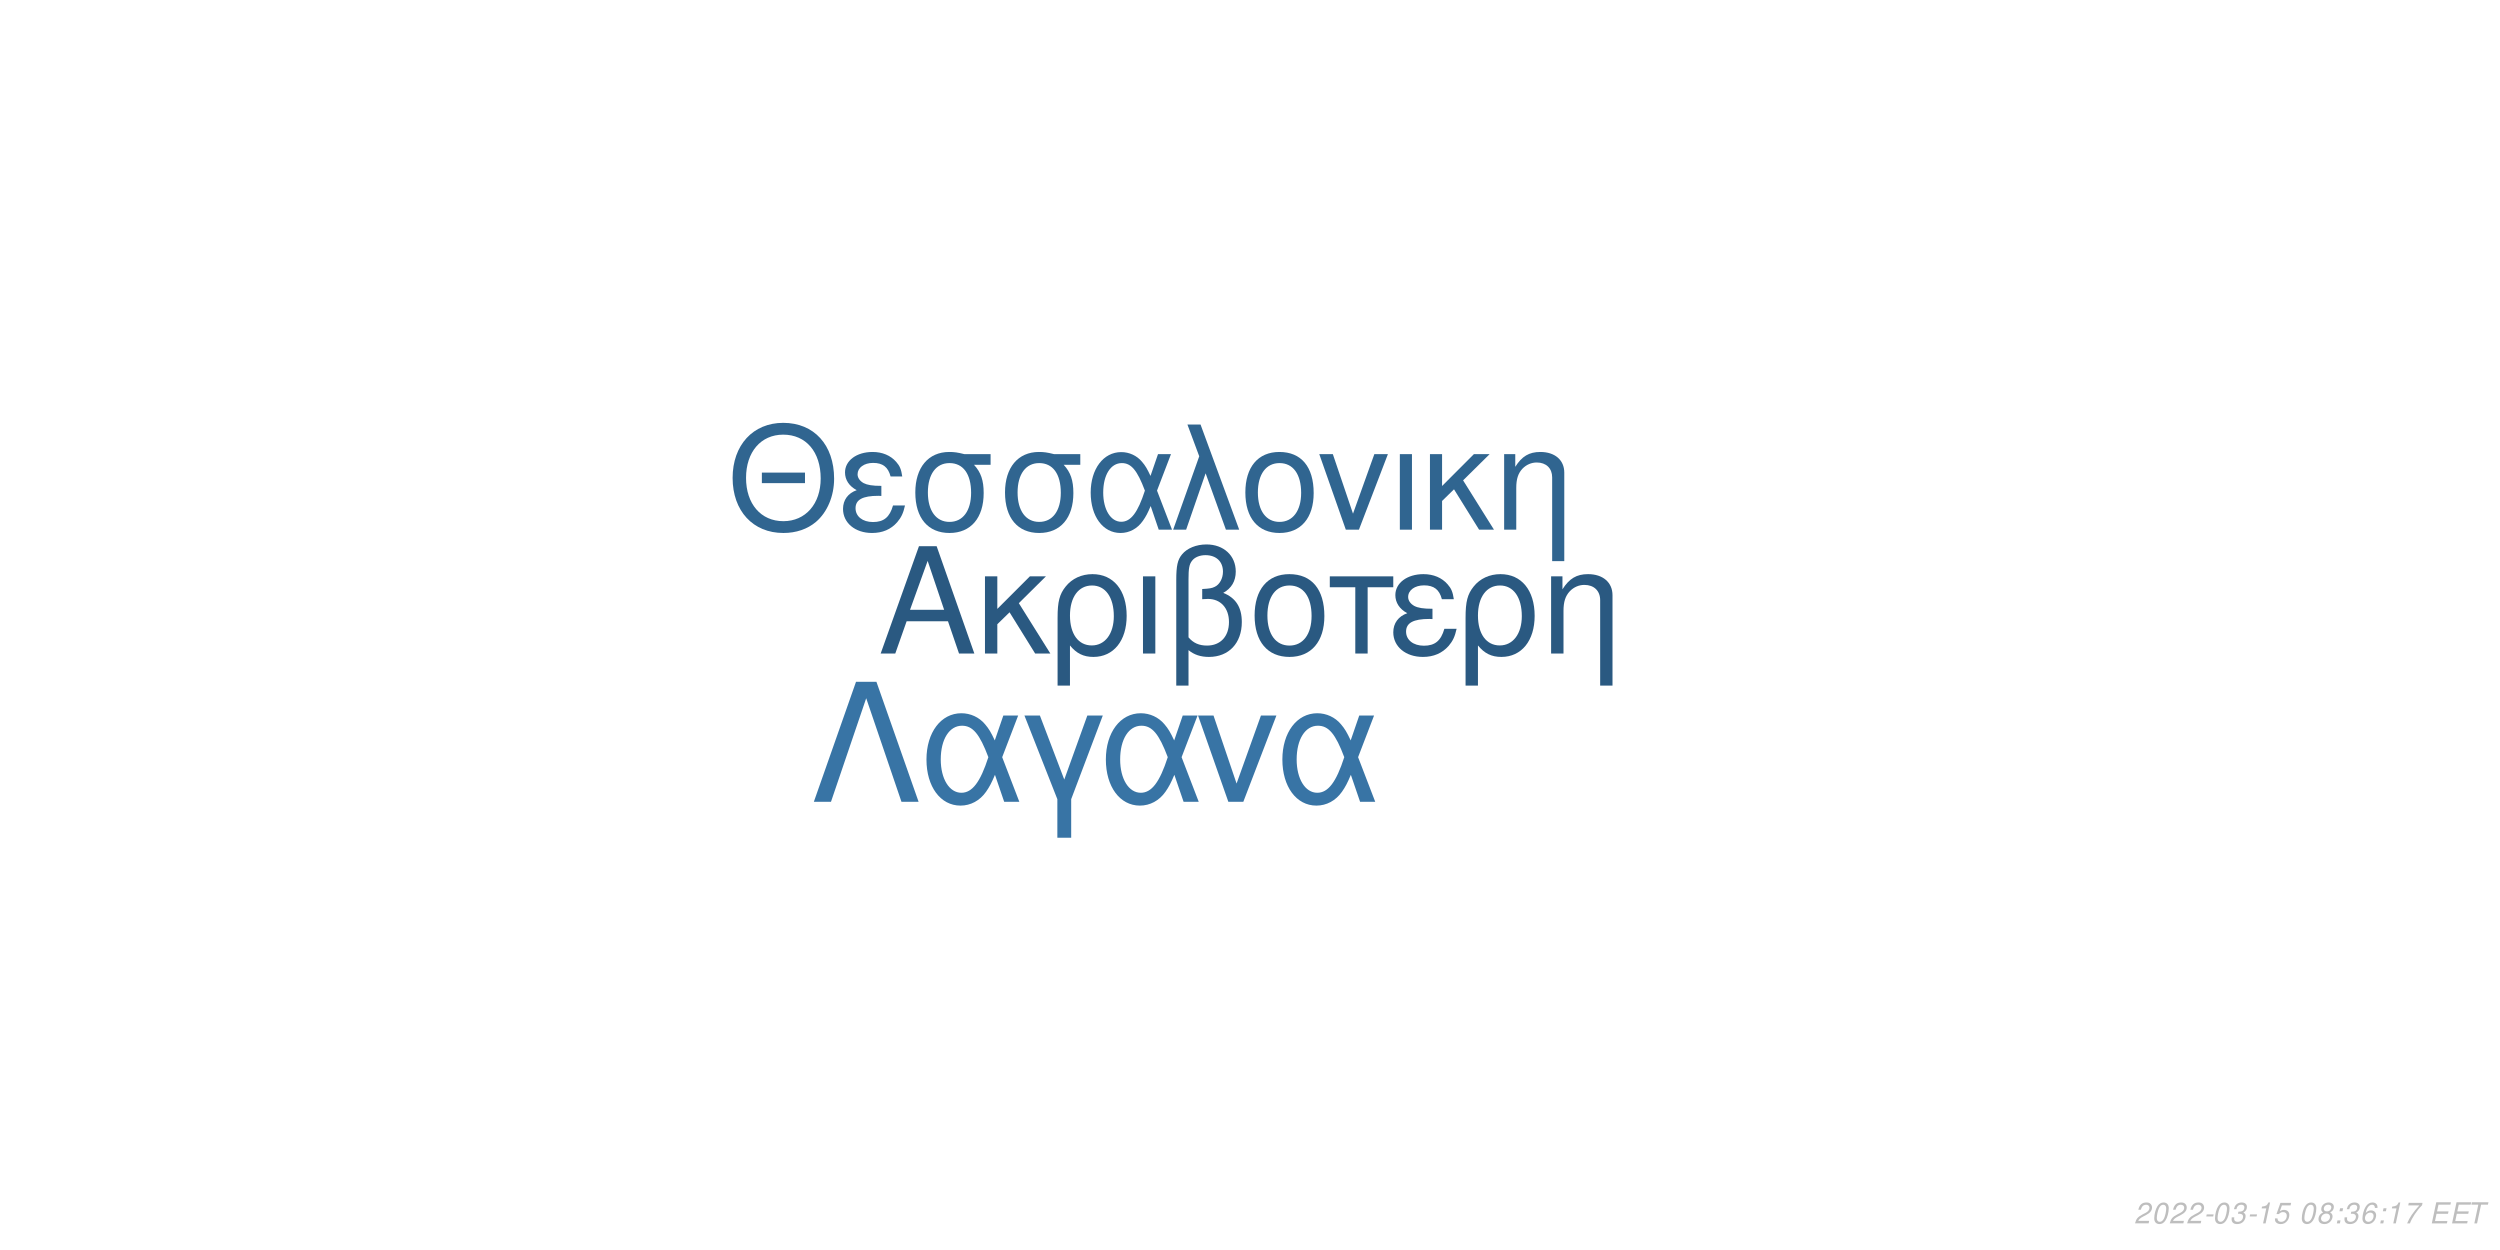
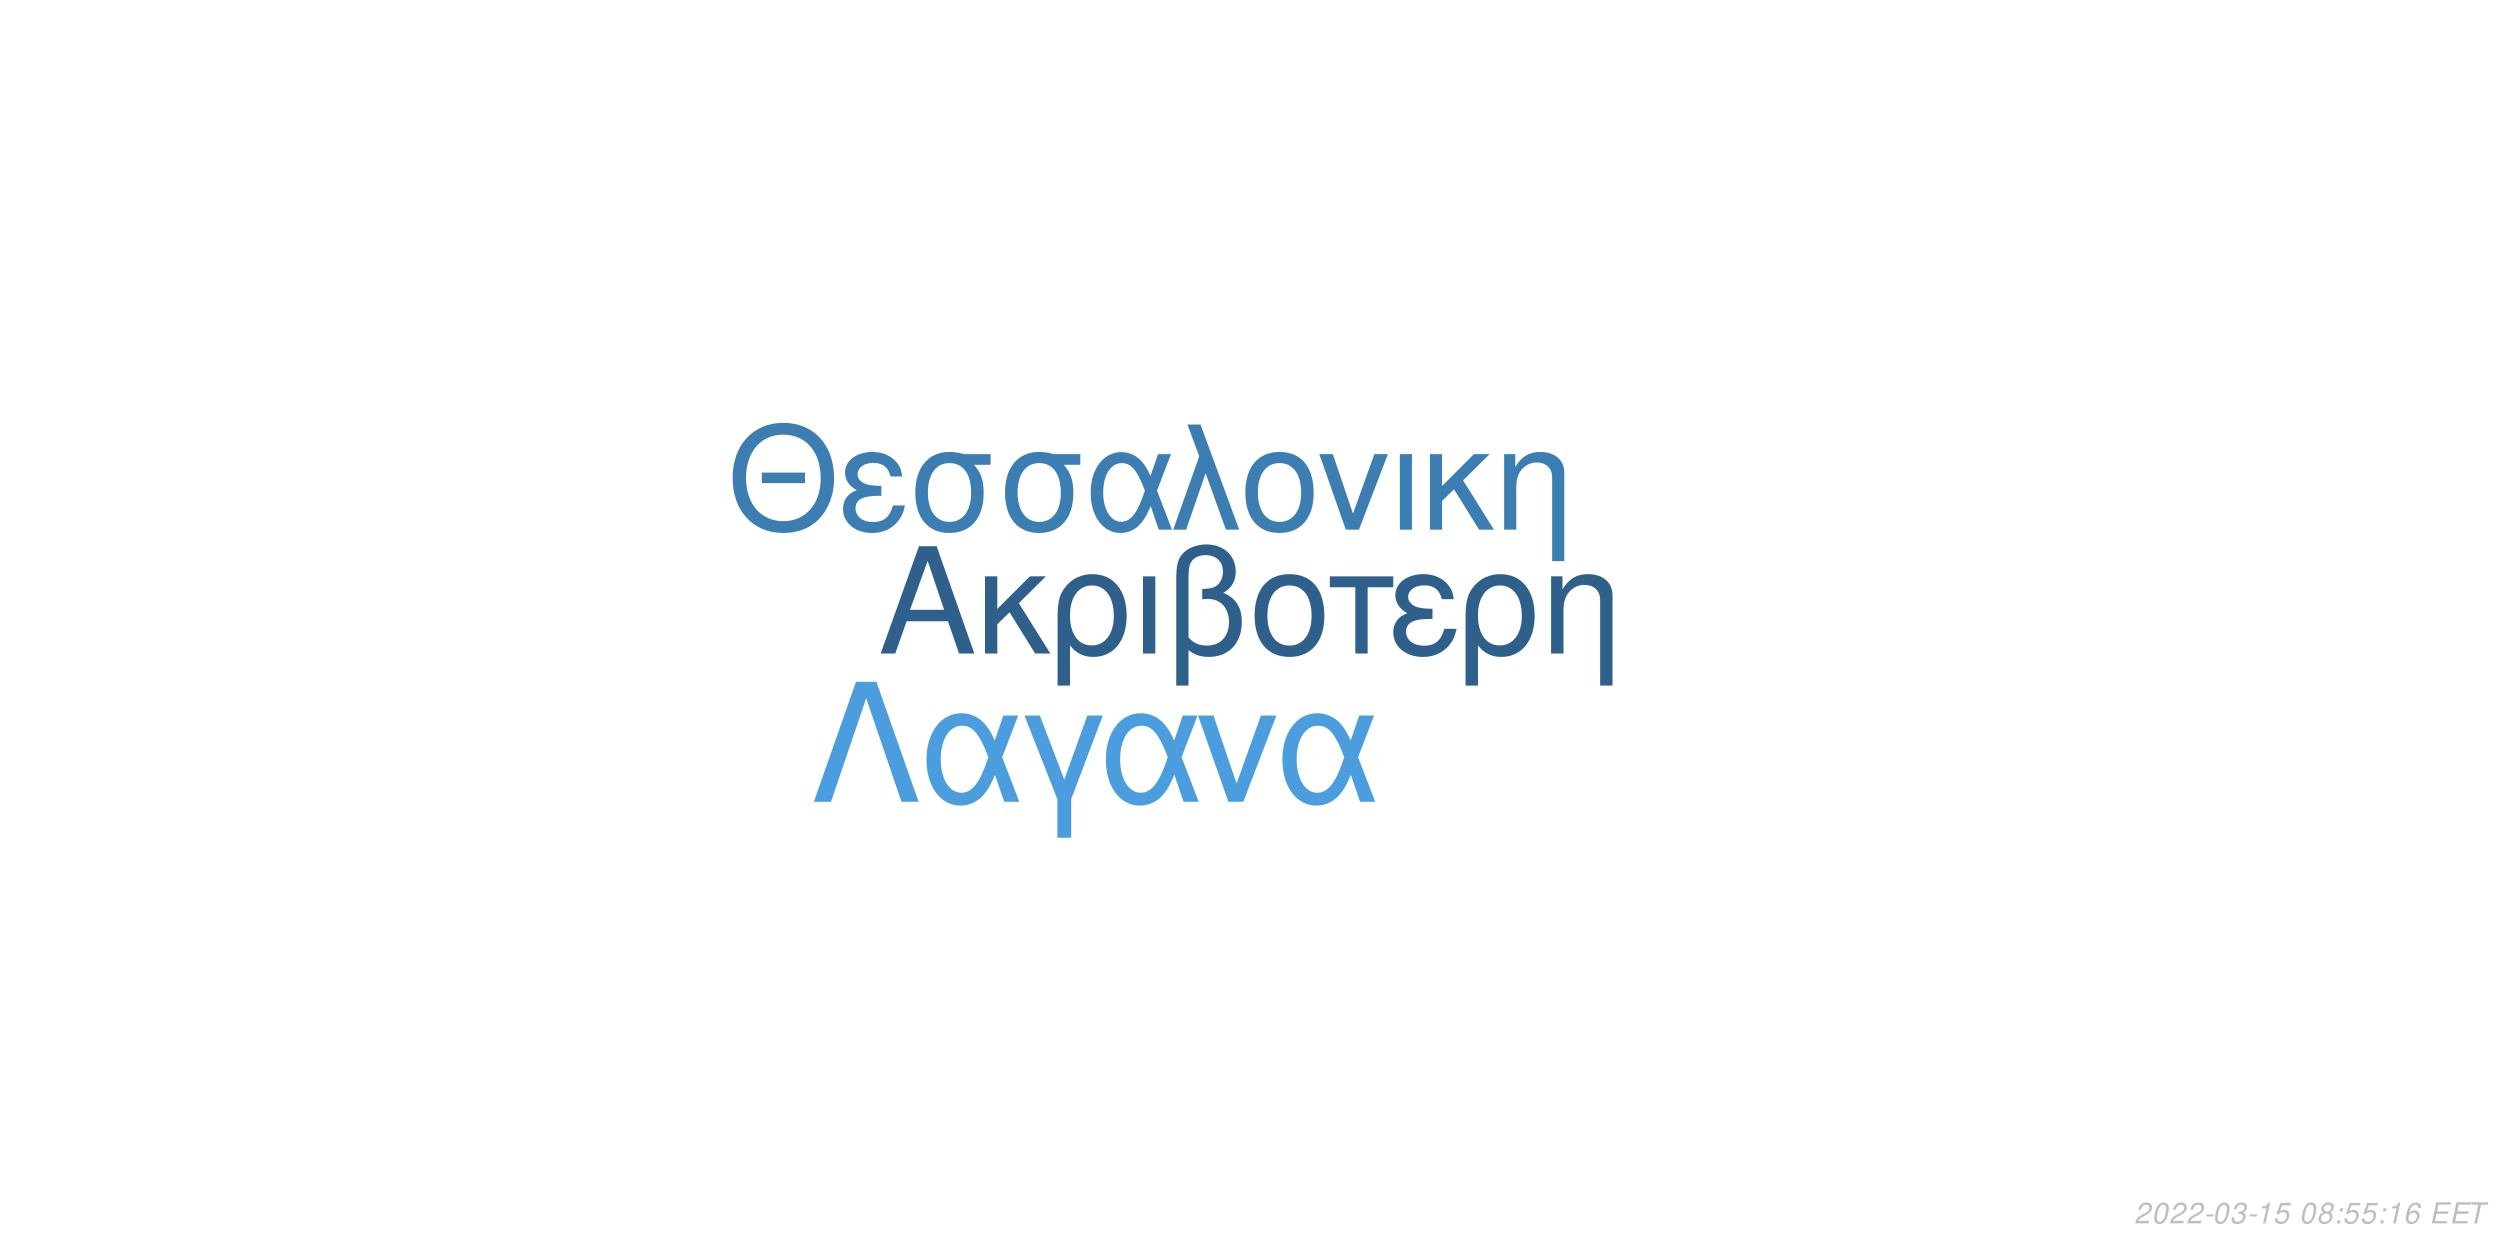
<svg xmlns="http://www.w3.org/2000/svg" xmlns:xlink="http://www.w3.org/1999/xlink" width="864pt" height="432pt" viewBox="0 0 864 432" version="1.1">
  <defs>
    <g>
      <symbol overflow="visible" id="glyph0-0">
        <path style="stroke:none;" d="" />
      </symbol>
      <symbol overflow="visible" id="glyph0-1">
        <path style="stroke:none;" d="M 24.125 -11.141 L 27.938 0 L 33.234 0 L 20.203 -37.094 L 14.094 -37.094 L 0.859 0 L 5.906 0 L 9.828 -11.141 Z M 22.797 -15.109 L 11 -15.109 L 17.094 -32.016 Z M 22.797 -15.109 " />
      </symbol>
      <symbol overflow="visible" id="glyph0-2">
        <path style="stroke:none;" d="M 7.172 -15.422 L 7.172 -26.672 L 2.906 -26.672 L 2.906 0 L 7.172 0 L 7.172 -10.125 L 11.406 -14.25 L 20.25 0 L 25.5 0 L 14.609 -17.406 L 23.969 -26.672 L 18.422 -26.672 Z M 7.172 -15.422 " />
      </symbol>
      <symbol overflow="visible" id="glyph0-3">
        <path style="stroke:none;" d="M 3 11.094 L 7.281 11.094 L 7.281 -2.797 C 9.516 -0.047 11.953 1.172 15.375 1.172 C 22.344 1.172 26.875 -4.422 26.875 -13.031 C 26.875 -21.891 22.297 -27.438 15.062 -27.438 C 11.297 -27.438 7.984 -25.906 5.797 -23.156 C 3.672 -20.516 3 -17.969 3 -12.359 Z M 14.906 -23.516 C 19.547 -23.516 22.438 -19.438 22.438 -12.922 C 22.438 -6.812 19.391 -2.797 14.812 -2.797 C 10.172 -2.797 7.281 -6.766 7.281 -13.125 C 7.281 -19.484 10.234 -23.516 14.906 -23.516 Z M 14.906 -23.516 " />
      </symbol>
      <symbol overflow="visible" id="glyph0-4">
        <path style="stroke:none;" d="M 3.516 0 L 7.781 0 L 7.781 -26.672 L 3.516 -26.672 Z M 3.516 0 " />
      </symbol>
      <symbol overflow="visible" id="glyph0-5">
        <path style="stroke:none;" d="M 4.016 11.094 L 8.25 11.094 L 8.25 -1.172 C 10.172 0.406 12.422 1.172 15.312 1.172 C 22.188 1.172 26.672 -3.609 26.672 -10.891 C 26.672 -15.984 24.578 -19.234 20.25 -20.969 C 23.109 -22.547 24.578 -25.031 24.578 -28.344 C 24.578 -33.844 20.406 -37.703 14.453 -37.703 C 10.938 -37.703 7.734 -36.391 6 -34.25 C 4.484 -32.422 4.016 -30.328 4.016 -25.391 Z M 8.25 -25.656 C 8.25 -29.359 8.5 -30.844 9.469 -32.062 C 10.375 -33.281 12.156 -34 14.094 -34 C 17.812 -34 20.156 -31.812 20.156 -28.297 C 20.156 -25.953 18.984 -23.812 17.297 -23.047 C 16.281 -22.547 15.469 -22.438 12.984 -22.297 L 12.984 -18.781 C 13.734 -18.828 14.344 -18.875 14.969 -18.875 C 19.344 -18.875 22.234 -15.719 22.234 -10.891 C 22.234 -5.906 19.281 -2.75 14.656 -2.75 C 11.953 -2.75 9.922 -3.609 8.25 -5.594 Z M 8.25 -25.656 " />
      </symbol>
      <symbol overflow="visible" id="glyph0-6">
        <path style="stroke:none;" d="M 14.094 -27.438 C 6.562 -27.438 2.094 -22.094 2.094 -13.125 C 2.094 -4.125 6.562 1.172 14.141 1.172 C 21.672 1.172 26.203 -4.172 26.203 -12.922 C 26.203 -22.188 21.828 -27.438 14.094 -27.438 Z M 14.141 -23.516 C 18.938 -23.516 21.781 -19.594 21.781 -12.984 C 21.781 -6.672 18.828 -2.75 14.141 -2.75 C 9.422 -2.75 6.516 -6.672 6.516 -13.125 C 6.516 -19.594 9.422 -23.516 14.141 -23.516 Z M 14.141 -23.516 " />
      </symbol>
      <symbol overflow="visible" id="glyph0-7">
        <path style="stroke:none;" d="M 7.891 0 L 12.156 0 L 12.156 -22.906 L 21.016 -22.906 L 21.016 -26.672 L -0.922 -26.672 L -0.922 -22.906 L 7.891 -22.906 Z M 7.891 0 " />
      </symbol>
      <symbol overflow="visible" id="glyph0-8">
        <path style="stroke:none;" d="M 14.562 -15.469 C 11.344 -15.469 9.562 -15.781 8.297 -16.438 C 6.922 -17.203 6.156 -18.328 6.156 -19.547 C 6.156 -21.891 8.453 -23.562 11.656 -23.562 C 15.062 -23.562 16.953 -22.094 17.812 -18.781 L 21.938 -18.781 C 21.578 -21.266 21.062 -22.5 19.797 -23.922 C 17.812 -26.203 14.906 -27.438 11.453 -27.438 C 5.797 -27.438 1.734 -24.375 1.734 -20.203 C 1.734 -17.609 3.156 -15.375 5.859 -13.938 C 2.797 -12.875 1.016 -10.484 1.016 -7.328 C 1.016 -2.391 5.297 1.172 11.25 1.172 C 14.969 1.172 17.906 -0.109 20.156 -2.641 C 21.578 -4.328 22.297 -5.797 22.906 -8.547 L 18.672 -8.547 C 17.5 -4.422 15.422 -2.703 11.609 -2.703 C 7.938 -2.703 5.438 -4.688 5.438 -7.578 C 5.438 -10.578 7.938 -11.953 13.484 -11.953 C 13.641 -11.953 14.094 -11.953 14.562 -11.906 Z M 14.562 -15.469 " />
      </symbol>
      <symbol overflow="visible" id="glyph0-9">
        <path style="stroke:none;" d="M 3.562 -26.672 L 3.562 0 L 7.844 0 L 7.844 -14.703 C 7.844 -17.906 8.5 -19.891 10.031 -21.531 C 11.406 -22.953 13.188 -23.719 15.062 -23.719 C 18.375 -23.719 20.516 -21.672 20.516 -18.469 L 20.516 11.094 L 24.781 11.094 L 24.781 -20.156 C 24.781 -24.578 21.469 -27.438 16.328 -27.438 C 12.359 -27.438 9.828 -25.906 7.484 -22.188 L 7.484 -26.672 Z M 3.562 -26.672 " />
      </symbol>
      <symbol overflow="visible" id="glyph1-0">
        <path style="stroke:none;" d="" />
      </symbol>
      <symbol overflow="visible" id="glyph1-1">
        <path style="stroke:none;" d="M 26.859 -19.734 L 11.953 -19.734 L 11.953 -16.094 L 26.859 -16.094 Z M 19.328 -36.922 C 8.922 -36.922 1.844 -29.25 1.844 -17.891 C 1.844 -6.484 8.875 1.141 19.391 1.141 C 23.812 1.141 27.703 -0.203 30.641 -2.688 C 34.578 -6.031 36.922 -11.656 36.922 -17.594 C 36.922 -29.297 30 -36.922 19.328 -36.922 Z M 19.328 -32.844 C 27.203 -32.844 32.281 -26.906 32.281 -17.688 C 32.281 -8.922 27.062 -2.938 19.391 -2.938 C 11.609 -2.938 6.484 -8.922 6.484 -17.891 C 6.484 -26.859 11.609 -32.844 19.328 -32.844 Z M 19.328 -32.844 " />
      </symbol>
      <symbol overflow="visible" id="glyph1-2">
        <path style="stroke:none;" d="M 14.25 -15.141 C 11.109 -15.141 9.375 -15.453 8.125 -16.094 C 6.781 -16.844 6.031 -17.938 6.031 -19.141 C 6.031 -21.422 8.266 -23.078 11.406 -23.078 C 14.75 -23.078 16.594 -21.625 17.438 -18.391 L 21.469 -18.391 C 21.125 -20.828 20.625 -22.031 19.391 -23.422 C 17.438 -25.656 14.594 -26.859 11.219 -26.859 C 5.688 -26.859 1.688 -23.875 1.688 -19.781 C 1.688 -17.234 3.094 -15.047 5.734 -13.656 C 2.734 -12.609 1 -10.266 1 -7.172 C 1 -2.344 5.188 1.141 11.016 1.141 C 14.656 1.141 17.547 -0.094 19.734 -2.594 C 21.125 -4.234 21.828 -5.688 22.422 -8.375 L 18.281 -8.375 C 17.141 -4.328 15.094 -2.641 11.359 -2.641 C 7.766 -2.641 5.328 -4.578 5.328 -7.422 C 5.328 -10.359 7.766 -11.703 13.203 -11.703 C 13.359 -11.703 13.797 -11.703 14.25 -11.656 Z M 14.25 -15.141 " />
      </symbol>
      <symbol overflow="visible" id="glyph1-3">
        <path style="stroke:none;" d="M 29 -26.109 L 19.938 -26.109 C 17.594 -26.703 16.438 -26.859 14.703 -26.859 C 7.469 -26.859 2.984 -21.469 2.984 -12.859 C 2.984 -4.031 7.375 1.141 14.797 1.141 C 22.172 1.141 26.609 -4.078 26.609 -12.656 C 26.609 -17.047 25.656 -19.828 23.266 -22.422 L 29 -22.422 Z M 14.797 -23.016 C 19.531 -23.016 22.266 -19.234 22.266 -12.75 C 22.266 -6.531 19.438 -2.688 14.797 -2.688 C 10.172 -2.688 7.328 -6.531 7.328 -12.859 C 7.328 -19.188 10.172 -23.016 14.797 -23.016 Z M 14.797 -23.016 " />
      </symbol>
      <symbol overflow="visible" id="glyph1-4">
        <path style="stroke:none;" d="M 29.344 -26.109 L 24.859 -26.109 L 22.266 -18.578 C 21.125 -21.031 20.484 -22.125 19.328 -23.469 C 17.547 -25.609 14.906 -26.812 12.156 -26.812 C 5.984 -26.812 1.594 -20.984 1.594 -12.812 C 1.594 -4.578 5.828 1.141 11.906 1.141 C 14.953 1.141 17.734 -0.344 19.625 -3.047 C 20.672 -4.531 21.281 -5.688 22.328 -8.172 L 25.109 0 L 29.703 0 L 24.516 -13.5 Z M 20.328 -13.5 C 17.891 -5.922 15.453 -2.734 12.156 -2.734 C 8.516 -2.734 5.922 -6.922 5.922 -12.812 C 5.922 -18.938 8.516 -23.016 12.359 -23.016 C 15.594 -23.016 17.688 -20.531 20.328 -13.5 Z M 20.328 -13.5 " />
      </symbol>
      <symbol overflow="visible" id="glyph1-5">
        <path style="stroke:none;" d="M 1.094 0 L 5.578 0 L 12.312 -19.484 L 19.328 0 L 23.922 0 L 10.562 -36.328 L 6.031 -36.328 L 10.109 -25.359 Z M 1.094 0 " />
      </symbol>
      <symbol overflow="visible" id="glyph1-6">
        <path style="stroke:none;" d="M 13.797 -26.859 C 6.422 -26.859 2.047 -21.625 2.047 -12.859 C 2.047 -4.031 6.422 1.141 13.859 1.141 C 21.234 1.141 25.656 -4.078 25.656 -12.656 C 25.656 -21.719 21.375 -26.859 13.797 -26.859 Z M 13.859 -23.016 C 18.531 -23.016 21.328 -19.188 21.328 -12.703 C 21.328 -6.531 18.438 -2.688 13.859 -2.688 C 9.219 -2.688 6.375 -6.531 6.375 -12.859 C 6.375 -19.188 9.219 -23.016 13.859 -23.016 Z M 13.859 -23.016 " />
      </symbol>
      <symbol overflow="visible" id="glyph1-7">
        <path style="stroke:none;" d="M 14.297 0 L 24.312 -26.109 L 19.625 -26.109 L 12.25 -5.531 L 5.281 -26.109 L 0.594 -26.109 L 9.766 0 Z M 14.297 0 " />
      </symbol>
      <symbol overflow="visible" id="glyph1-8">
        <path style="stroke:none;" d="M 3.438 0 L 7.625 0 L 7.625 -26.109 L 3.438 -26.109 Z M 3.438 0 " />
      </symbol>
      <symbol overflow="visible" id="glyph1-9">
        <path style="stroke:none;" d="M 7.031 -15.094 L 7.031 -26.109 L 2.844 -26.109 L 2.844 0 L 7.031 0 L 7.031 -9.922 L 11.156 -13.953 L 19.828 0 L 24.969 0 L 14.297 -17.047 L 23.469 -26.109 L 18.031 -26.109 Z M 7.031 -15.094 " />
      </symbol>
      <symbol overflow="visible" id="glyph1-10">
        <path style="stroke:none;" d="M 3.484 -26.109 L 3.484 0 L 7.672 0 L 7.672 -14.406 C 7.672 -17.547 8.328 -19.484 9.812 -21.078 C 11.156 -22.469 12.906 -23.219 14.75 -23.219 C 17.984 -23.219 20.078 -21.234 20.078 -18.094 L 20.078 10.859 L 24.266 10.859 L 24.266 -19.734 C 24.266 -24.062 21.031 -26.859 16 -26.859 C 12.109 -26.859 9.609 -25.359 7.328 -21.719 L 7.328 -26.109 Z M 3.484 -26.109 " />
      </symbol>
      <symbol overflow="visible" id="glyph2-0">
        <path style="stroke:none;" d="" />
      </symbol>
      <symbol overflow="visible" id="glyph2-1">
        <path style="stroke:none;" d="M 22.531 -41.484 L 15.484 -41.484 L 0.906 0 L 6.828 0 L 19 -35.797 L 31.188 0 L 37.109 0 Z M 22.531 -41.484 " />
      </symbol>
      <symbol overflow="visible" id="glyph2-2">
        <path style="stroke:none;" d="M 33.516 -29.812 L 28.391 -29.812 L 25.438 -21.219 C 24.125 -24.016 23.391 -25.266 22.078 -26.797 C 20.031 -29.25 17.016 -30.609 13.891 -30.609 C 6.828 -30.609 1.828 -23.953 1.828 -14.625 C 1.828 -5.234 6.656 1.312 13.594 1.312 C 17.078 1.312 20.266 -0.391 22.422 -3.469 C 23.609 -5.172 24.297 -6.484 25.5 -9.328 L 28.688 0 L 33.922 0 L 28 -15.422 Z M 23.219 -15.422 C 20.422 -6.766 17.641 -3.125 13.891 -3.125 C 9.734 -3.125 6.766 -7.906 6.766 -14.625 C 6.766 -21.625 9.734 -26.297 14.109 -26.297 C 17.812 -26.297 20.203 -23.453 23.219 -15.422 Z M 23.219 -15.422 " />
      </symbol>
      <symbol overflow="visible" id="glyph2-3">
        <path style="stroke:none;" d="M 12.062 12.406 L 16.844 12.406 L 16.844 -0.906 L 27.766 -29.812 L 22.422 -29.812 L 14.453 -7.688 L 6.031 -29.812 L 0.688 -29.812 L 12.062 -0.906 Z M 12.062 12.406 " />
      </symbol>
      <symbol overflow="visible" id="glyph2-4">
        <path style="stroke:none;" d="M 16.328 0 L 27.766 -29.812 L 22.422 -29.812 L 14 -6.312 L 6.031 -29.812 L 0.688 -29.812 L 11.156 0 Z M 16.328 0 " />
      </symbol>
      <symbol overflow="visible" id="glyph3-0">
        <path style="stroke:none;" d="" />
      </symbol>
      <symbol overflow="visible" id="glyph3-1">
        <path style="stroke:none;" d="M 5.234 -0.875 L 1.469 -0.875 C 1.641 -1.375 2.203 -1.891 3.109 -2.344 L 4.234 -2.938 C 5.562 -3.625 6.219 -4.469 6.219 -5.484 C 6.219 -5.938 6.062 -6.359 5.797 -6.656 C 5.469 -7.047 4.984 -7.234 4.312 -7.234 C 2.766 -7.234 1.891 -6.453 1.484 -4.734 L 2.375 -4.734 C 2.484 -5.188 2.609 -5.484 2.797 -5.75 C 3.094 -6.203 3.609 -6.453 4.188 -6.453 C 4.891 -6.453 5.344 -6.031 5.344 -5.375 C 5.344 -4.703 4.859 -4.094 4.016 -3.656 L 2.984 -3.125 C 1.234 -2.188 0.797 -1.656 0.344 -0.016 L 5.047 -0.016 Z M 5.234 -0.875 " />
      </symbol>
      <symbol overflow="visible" id="glyph3-2">
        <path style="stroke:none;" d="M 4.203 -7.234 C 3.375 -7.234 2.688 -6.812 2.125 -5.984 C 1.484 -5.047 0.984 -3.188 0.984 -1.734 C 0.984 -1.109 1.172 -0.562 1.484 -0.266 C 1.797 0.047 2.281 0.234 2.766 0.234 C 3.625 0.234 4.281 -0.156 4.859 -1.016 C 5.516 -1.953 6 -3.797 6 -5.266 C 6 -6.5 5.328 -7.234 4.203 -7.234 Z M 4.094 -6.453 C 4.734 -6.453 5.125 -5.984 5.125 -5.156 C 5.125 -4.203 4.781 -2.625 4.406 -1.812 C 3.984 -0.938 3.516 -0.547 2.875 -0.547 C 2.25 -0.547 1.875 -1.031 1.875 -1.828 C 1.875 -2.797 2.203 -4.344 2.594 -5.203 C 2.984 -6.047 3.453 -6.453 4.094 -6.453 Z M 4.094 -6.453 " />
      </symbol>
      <symbol overflow="visible" id="glyph3-3">
        <path style="stroke:none;" d="M 3.516 -3.125 L 1.125 -3.125 L 0.969 -2.406 L 3.359 -2.406 Z M 3.516 -3.125 " />
      </symbol>
      <symbol overflow="visible" id="glyph3-4">
        <path style="stroke:none;" d="M 2.922 -3.312 C 3.125 -3.344 3.234 -3.344 3.375 -3.344 C 4.203 -3.344 4.688 -3 4.688 -2.406 C 4.688 -1.312 3.906 -0.547 2.781 -0.547 C 2.047 -0.547 1.594 -0.938 1.594 -1.562 C 1.594 -1.719 1.609 -1.844 1.656 -2.094 L 0.766 -2.094 C 0.734 -1.797 0.719 -1.641 0.719 -1.469 C 0.719 -0.375 1.406 0.234 2.641 0.234 C 3.547 0.234 4.297 -0.078 4.812 -0.656 C 5.266 -1.156 5.562 -1.875 5.562 -2.547 C 5.562 -3.125 5.344 -3.453 4.797 -3.734 C 5.641 -4.234 6.016 -4.844 6.016 -5.734 C 6.016 -6.656 5.312 -7.234 4.203 -7.234 C 3.375 -7.234 2.672 -6.938 2.188 -6.375 C 1.891 -6.031 1.703 -5.641 1.516 -4.906 L 2.391 -4.906 C 2.5 -5.359 2.594 -5.594 2.734 -5.812 C 3.047 -6.234 3.516 -6.453 4.078 -6.453 C 4.734 -6.453 5.141 -6.125 5.141 -5.578 C 5.141 -5.188 5.016 -4.797 4.797 -4.547 C 4.516 -4.234 4 -4.062 3.266 -4.062 L 3.078 -4.062 Z M 2.922 -3.312 " />
      </symbol>
      <symbol overflow="visible" id="glyph3-5">
        <path style="stroke:none;" d="M 3.703 -5.188 L 2.594 0 L 3.469 0 L 5.016 -7.234 L 4.438 -7.234 C 3.906 -6.156 3.688 -6.016 2.234 -5.812 L 2.109 -5.188 Z M 3.703 -5.188 " />
      </symbol>
      <symbol overflow="visible" id="glyph3-6">
        <path style="stroke:none;" d="M 6.297 -7.094 L 2.594 -7.094 L 1.234 -3.234 L 2.047 -3.234 C 2.656 -3.766 2.938 -3.906 3.531 -3.906 C 4.328 -3.906 4.797 -3.453 4.797 -2.688 C 4.797 -1.438 3.969 -0.547 2.828 -0.547 C 2.031 -0.547 1.609 -0.938 1.578 -1.734 L 0.703 -1.734 L 0.703 -1.516 C 0.703 -0.938 0.844 -0.547 1.188 -0.266 C 1.562 0.062 2.078 0.234 2.703 0.234 C 3.656 0.234 4.391 -0.156 4.984 -0.922 C 5.422 -1.5 5.672 -2.234 5.672 -2.953 C 5.672 -4 4.938 -4.672 3.812 -4.672 C 3.328 -4.672 2.906 -4.547 2.406 -4.234 L 3.109 -6.219 L 6.109 -6.219 Z M 6.297 -7.094 " />
      </symbol>
      <symbol overflow="visible" id="glyph3-7">
        <path style="stroke:none;" d="" />
      </symbol>
      <symbol overflow="visible" id="glyph3-8">
        <path style="stroke:none;" d="M 4.766 -3.797 C 5.078 -3.969 5.234 -4.078 5.438 -4.234 C 5.812 -4.594 6.062 -5.172 6.062 -5.734 C 6.062 -6.625 5.344 -7.234 4.266 -7.234 C 2.812 -7.234 1.703 -6.219 1.703 -4.875 C 1.703 -4.406 1.875 -4.125 2.359 -3.812 C 1.297 -3.312 0.75 -2.516 0.75 -1.469 C 0.75 -0.438 1.547 0.234 2.812 0.234 C 3.656 0.234 4.359 -0.094 4.938 -0.734 C 5.359 -1.234 5.609 -1.859 5.609 -2.438 C 5.609 -3.047 5.312 -3.516 4.766 -3.797 Z M 4.109 -6.453 C 4.797 -6.453 5.188 -6.125 5.188 -5.578 C 5.188 -5.266 5.062 -4.922 4.859 -4.672 C 4.562 -4.312 4.188 -4.156 3.656 -4.156 C 2.984 -4.156 2.594 -4.453 2.594 -4.984 C 2.594 -5.859 3.203 -6.453 4.109 -6.453 Z M 3.453 -3.406 C 4.234 -3.406 4.734 -2.984 4.734 -2.312 C 4.734 -1.312 3.922 -0.547 2.875 -0.547 C 2.125 -0.547 1.625 -0.969 1.625 -1.625 C 1.625 -2.609 2.438 -3.406 3.453 -3.406 Z M 3.453 -3.406 " />
      </symbol>
      <symbol overflow="visible" id="glyph3-9">
        <path style="stroke:none;" d="M 2.359 -1.031 L 1.312 -1.031 L 1.094 0 L 2.141 0 Z M 3.266 -5.234 L 2.219 -5.234 L 2 -4.203 L 3.047 -4.203 Z M 3.266 -5.234 " />
      </symbol>
      <symbol overflow="visible" id="glyph3-10">
        <path style="stroke:none;" d="M 6.125 -5.344 L 6.141 -5.625 C 6.141 -6.609 5.453 -7.234 4.391 -7.234 C 3.438 -7.234 2.641 -6.719 2.016 -5.703 C 1.422 -4.781 0.938 -2.953 0.938 -1.688 C 0.938 -0.516 1.688 0.234 2.859 0.234 C 3.703 0.234 4.438 -0.156 5 -0.875 C 5.406 -1.422 5.672 -2.156 5.672 -2.766 C 5.672 -3.812 4.969 -4.5 3.906 -4.5 C 3.234 -4.5 2.672 -4.234 2.094 -3.625 C 2.406 -5.375 3.234 -6.453 4.25 -6.453 C 4.703 -6.453 5.062 -6.234 5.172 -5.844 C 5.203 -5.719 5.234 -5.578 5.25 -5.344 Z M 3.656 -3.734 C 4.344 -3.734 4.797 -3.281 4.797 -2.625 C 4.797 -1.469 3.984 -0.547 2.984 -0.547 C 2.297 -0.547 1.812 -1.047 1.812 -1.766 C 1.812 -2.859 2.625 -3.734 3.656 -3.734 Z M 3.656 -3.734 " />
      </symbol>
      <symbol overflow="visible" id="glyph3-11">
-         <path style="stroke:none;" d="M 6.703 -7.094 L 1.953 -7.094 L 1.766 -6.219 L 5.594 -6.219 C 3.344 -3.688 2.266 -2.109 1.375 0 L 2.344 0 C 3.031 -1.906 4.828 -4.594 6.547 -6.281 Z M 6.703 -7.094 " />
+         <path style="stroke:none;" d="M 2.547 -3.312 L 6.5 -3.312 L 6.688 -4.141 L 2.719 -4.141 L 3.219 -6.469 L 7.344 -6.469 L 7.516 -7.297 L 2.453 -7.297 L 0.906 0 L 6.125 0 L 6.297 -0.812 L 2.016 -0.812 Z M 2.547 -3.312 " />
      </symbol>
      <symbol overflow="visible" id="glyph3-12">
-         <path style="stroke:none;" d="M 2.547 -3.312 L 6.5 -3.312 L 6.688 -4.141 L 2.719 -4.141 L 3.219 -6.469 L 7.344 -6.469 L 7.516 -7.297 L 2.453 -7.297 L 0.906 0 L 6.125 0 L 6.297 -0.812 L 2.016 -0.812 Z M 2.547 -3.312 " />
-       </symbol>
-       <symbol overflow="visible" id="glyph3-13">
        <path style="stroke:none;" d="M 4.938 -6.469 L 7.312 -6.469 L 7.484 -7.297 L 1.75 -7.297 L 1.578 -6.469 L 3.984 -6.469 L 2.609 0 L 3.547 0 Z M 4.938 -6.469 " />
      </symbol>
    </g>
  </defs>
  <g id="surface1">
    <rect x="0" y="0" width="864" height="432" style="fill:rgb(100%,100%,100%);fill-opacity:1;stroke:none;" />
-     <g style="fill:rgb(16.471%,34.902%,50.588%);fill-opacity:1;">
+     <g style="fill:rgb(18.039%,37.647%,54.51%);fill-opacity:1;">
      <use xlink:href="#glyph0-1" x="303.5" y="225.861" />
      <use xlink:href="#glyph0-2" x="337.5" y="225.861" />
      <use xlink:href="#glyph0-3" x="362.5" y="225.861" />
      <use xlink:href="#glyph0-4" x="391.5" y="225.861" />
      <use xlink:href="#glyph0-5" x="402.5" y="225.861" />
      <use xlink:href="#glyph0-6" x="431.5" y="225.861" />
      <use xlink:href="#glyph0-7" x="460.5" y="225.861" />
      <use xlink:href="#glyph0-8" x="480.5" y="225.861" />
      <use xlink:href="#glyph0-3" x="503.5" y="225.861" />
      <use xlink:href="#glyph0-9" x="532.5" y="225.861" />
    </g>
-     <g style="fill:rgb(18.824%,39.608%,56.471%);fill-opacity:1;">
+     <g style="fill:rgb(23.922%,49.412%,69.804%);fill-opacity:1;">
      <use xlink:href="#glyph1-1" x="251.348" y="183.058" />
      <use xlink:href="#glyph1-2" x="290.348" y="183.058" />
      <use xlink:href="#glyph1-3" x="313.348" y="183.058" />
      <use xlink:href="#glyph1-3" x="344.348" y="183.058" />
      <use xlink:href="#glyph1-4" x="375.348" y="183.058" />
      <use xlink:href="#glyph1-5" x="404.348" y="183.058" />
      <use xlink:href="#glyph1-6" x="428.348" y="183.058" />
      <use xlink:href="#glyph1-7" x="455.348" y="183.058" />
      <use xlink:href="#glyph1-8" x="480.348" y="183.058" />
      <use xlink:href="#glyph1-9" x="491.348" y="183.058" />
      <use xlink:href="#glyph1-10" x="516.348" y="183.058" />
    </g>
-     <g style="fill:rgb(21.961%,45.49%,64.706%);fill-opacity:1;">
+     <g style="fill:rgb(29.804%,61.569%,86.667%);fill-opacity:1;">
      <use xlink:href="#glyph2-1" x="280.359" y="277.105" />
      <use xlink:href="#glyph2-2" x="318.359" y="277.105" />
      <use xlink:href="#glyph2-3" x="353.359" y="277.105" />
      <use xlink:href="#glyph2-2" x="380.359" y="277.105" />
      <use xlink:href="#glyph2-4" x="413.359" y="277.105" />
      <use xlink:href="#glyph2-2" x="441.359" y="277.105" />
    </g>
    <g style="fill:rgb(74.51%,74.51%,74.51%);fill-opacity:1;">
      <use xlink:href="#glyph3-1" x="737.52" y="422.81" />
      <use xlink:href="#glyph3-2" x="743.52" y="422.81" />
      <use xlink:href="#glyph3-1" x="749.52" y="422.81" />
      <use xlink:href="#glyph3-1" x="755.52" y="422.81" />
      <use xlink:href="#glyph3-3" x="761.52" y="422.81" />
      <use xlink:href="#glyph3-2" x="764.52" y="422.81" />
      <use xlink:href="#glyph3-4" x="770.52" y="422.81" />
      <use xlink:href="#glyph3-3" x="776.52" y="422.81" />
      <use xlink:href="#glyph3-5" x="779.52" y="422.81" />
      <use xlink:href="#glyph3-6" x="785.52" y="422.81" />
      <use xlink:href="#glyph3-7" x="791.52" y="422.81" />
      <use xlink:href="#glyph3-2" x="794.52" y="422.81" />
      <use xlink:href="#glyph3-8" x="800.52" y="422.81" />
      <use xlink:href="#glyph3-9" x="806.52" y="422.81" />
-       <use xlink:href="#glyph3-4" x="809.52" y="422.81" />
-       <use xlink:href="#glyph3-10" x="815.52" y="422.81" />
+       <use xlink:href="#glyph3-6" x="809.52" y="422.81" />
+       <use xlink:href="#glyph3-6" x="815.52" y="422.81" />
      <use xlink:href="#glyph3-9" x="821.52" y="422.81" />
      <use xlink:href="#glyph3-5" x="824.52" y="422.81" />
-       <use xlink:href="#glyph3-11" x="830.52" y="422.81" />
+       <use xlink:href="#glyph3-10" x="830.52" y="422.81" />
      <use xlink:href="#glyph3-7" x="836.52" y="422.81" />
-       <use xlink:href="#glyph3-12" x="839.52" y="422.81" />
-       <use xlink:href="#glyph3-12" x="846.52" y="422.81" />
-       <use xlink:href="#glyph3-13" x="852.52" y="422.81" />
+       <use xlink:href="#glyph3-11" x="839.52" y="422.81" />
+       <use xlink:href="#glyph3-11" x="846.52" y="422.81" />
+       <use xlink:href="#glyph3-12" x="852.52" y="422.81" />
    </g>
  </g>
</svg>
